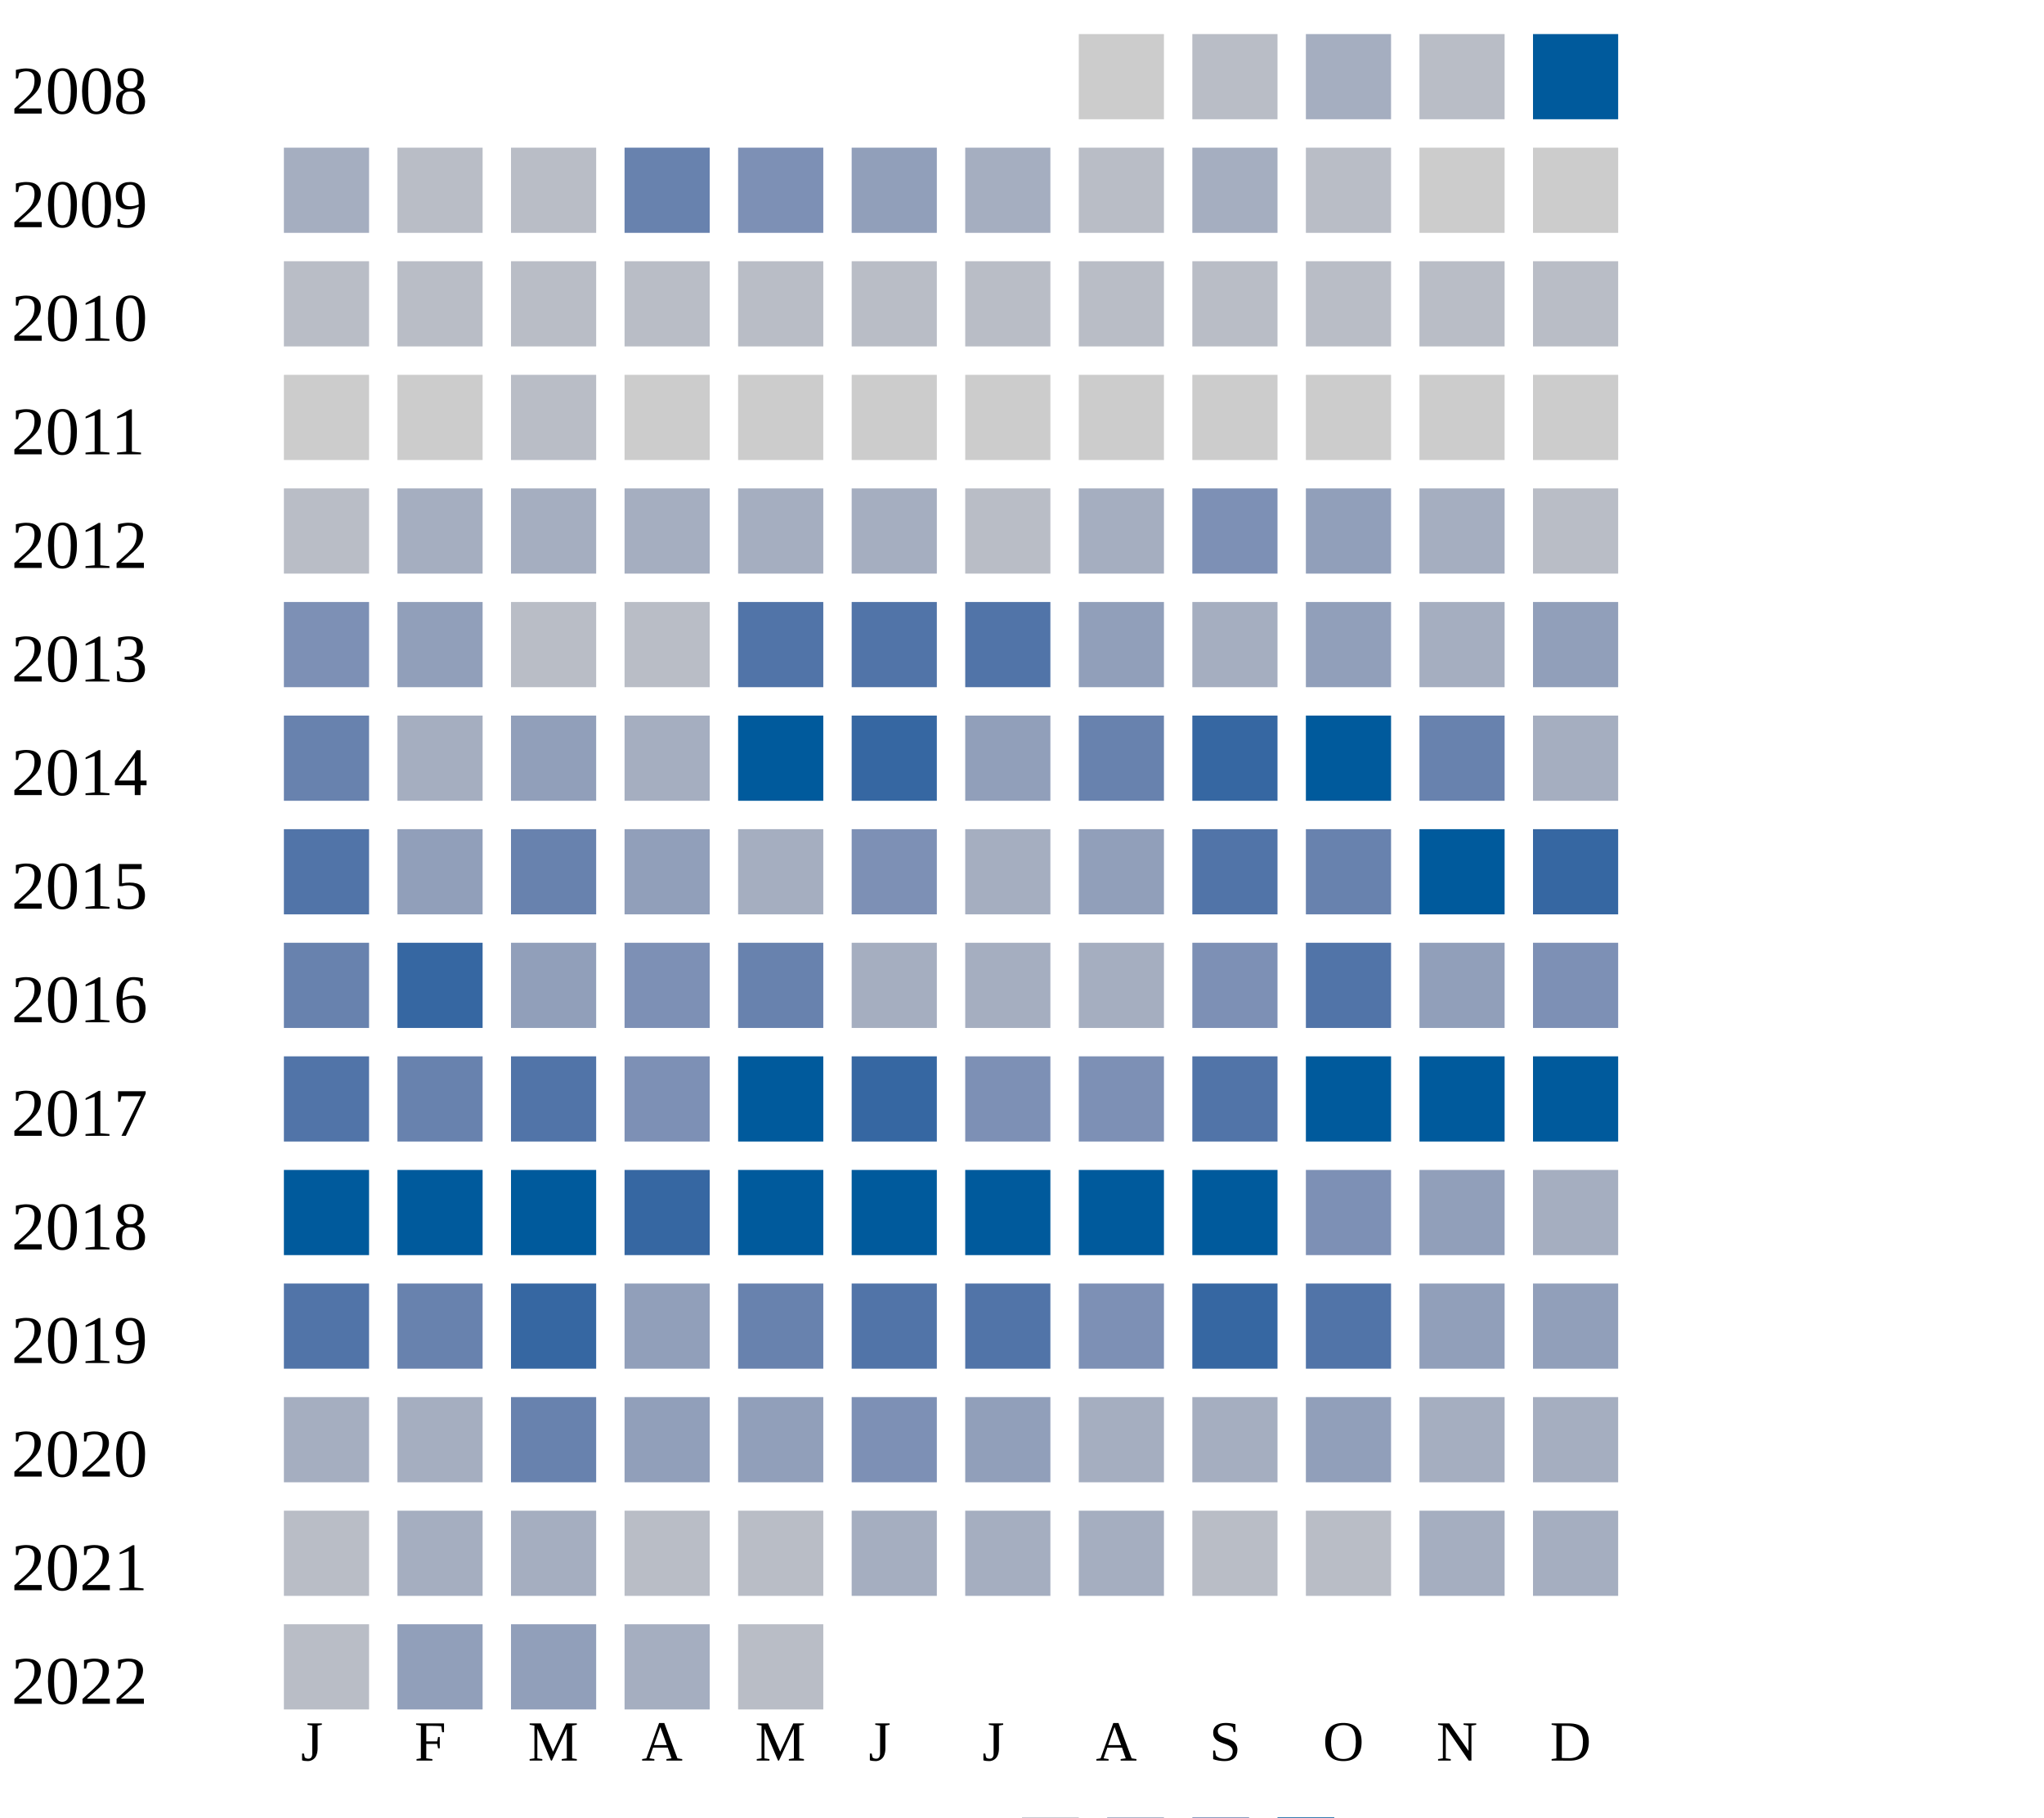
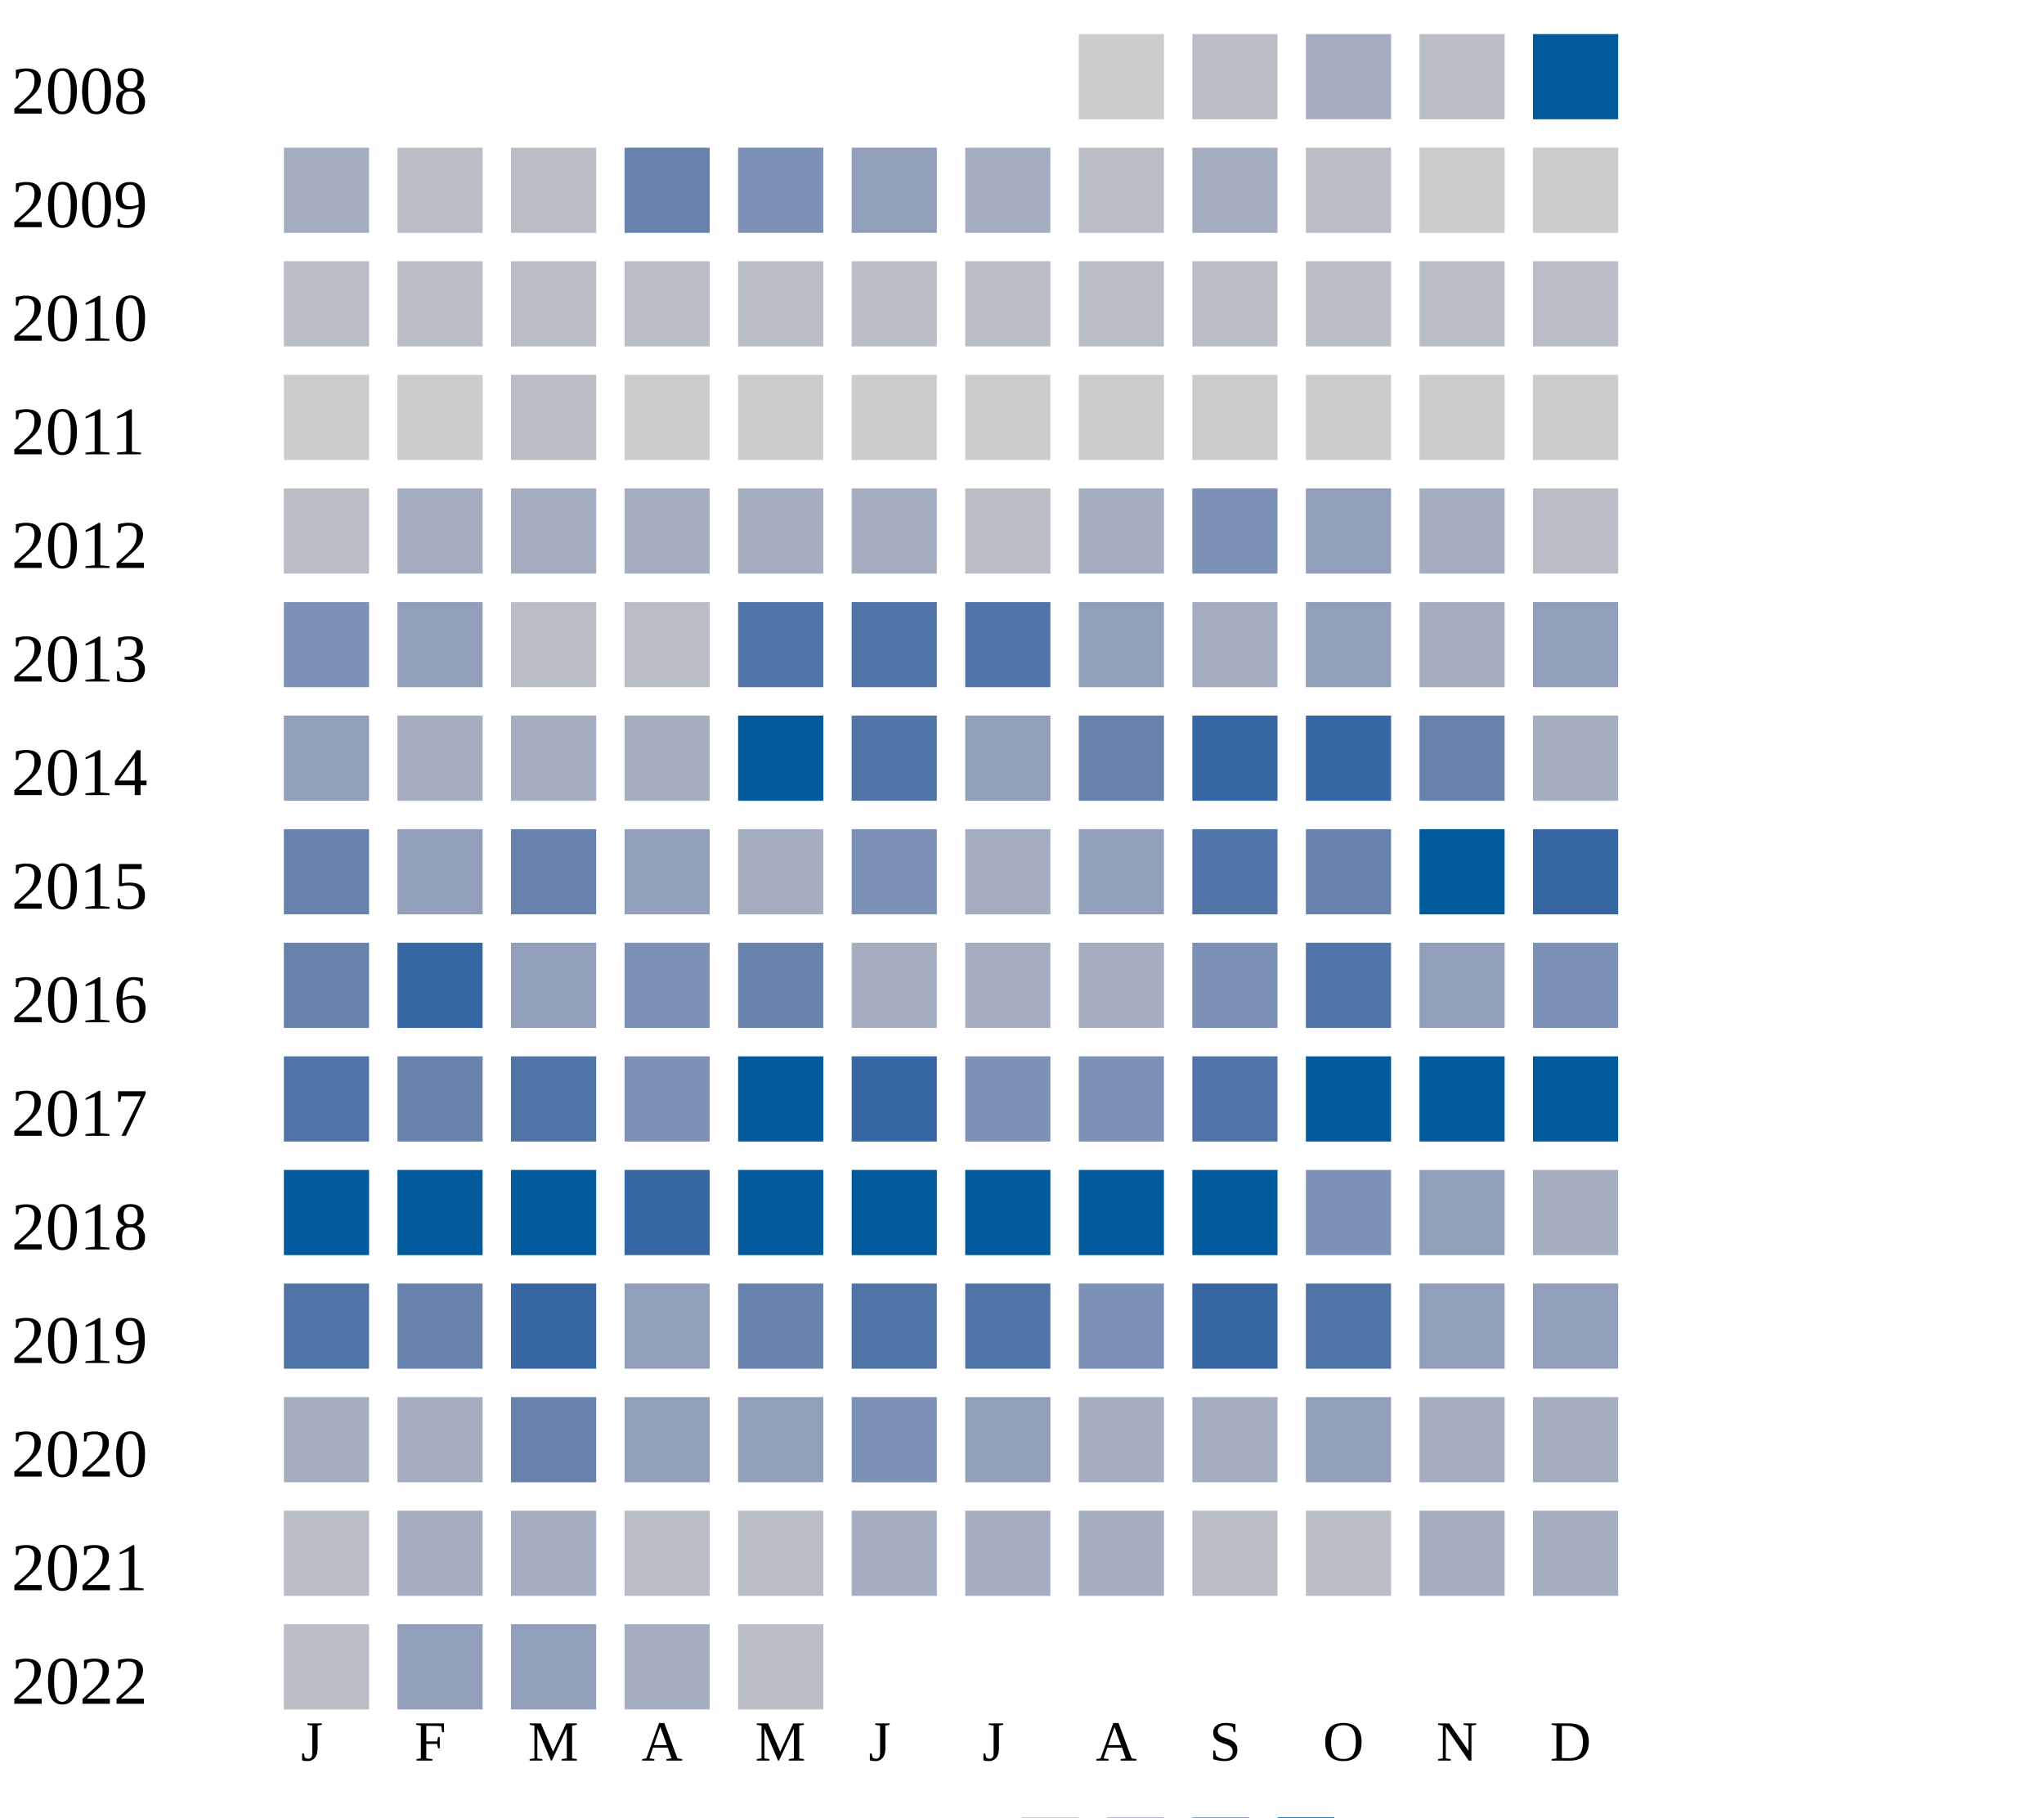
<svg xmlns="http://www.w3.org/2000/svg" width="360" height="320">
  <g transform="translate(0 0)">
    <text x="2" y="20">2008</text>
    <rect x="190" y="6" width="15" height="15" fill="#cccccc" />
    <rect x="210" y="6" width="15" height="15" fill="#b9bdc6" />
    <rect x="230" y="6" width="15" height="15" fill="#a5aec0" />
    <rect x="250" y="6" width="15" height="15" fill="#b9bdc6" />
    <rect x="270" y="6" width="15" height="15" fill="#005a9c" />
  </g>
  <g transform="translate(0 20)">
    <text x="2" y="20">2009</text>
    <rect x="50" y="6" width="15" height="15" fill="#a5aec0" />
    <rect x="70" y="6" width="15" height="15" fill="#b9bdc6" />
    <rect x="90" y="6" width="15" height="15" fill="#b9bdc6" />
    <rect x="110" y="6" width="15" height="15" fill="#6882ae" />
    <rect x="130" y="6" width="15" height="15" fill="#7d90b5" />
    <rect x="150" y="6" width="15" height="15" fill="#919fba" />
    <rect x="170" y="6" width="15" height="15" fill="#a5aec0" />
    <rect x="190" y="6" width="15" height="15" fill="#b9bdc6" />
    <rect x="210" y="6" width="15" height="15" fill="#a5aec0" />
    <rect x="230" y="6" width="15" height="15" fill="#b9bdc6" />
    <rect x="250" y="6" width="15" height="15" fill="#cccccc" />
    <rect x="270" y="6" width="15" height="15" fill="#cccccc" />
  </g>
  <g transform="translate(0 40)">
    <text x="2" y="20">2010</text>
    <rect x="50" y="6" width="15" height="15" fill="#b9bdc6" />
    <rect x="70" y="6" width="15" height="15" fill="#b9bdc6" />
    <rect x="90" y="6" width="15" height="15" fill="#b9bdc6" />
    <rect x="110" y="6" width="15" height="15" fill="#b9bdc6" />
    <rect x="130" y="6" width="15" height="15" fill="#b9bdc6" />
    <rect x="150" y="6" width="15" height="15" fill="#b9bdc6" />
    <rect x="170" y="6" width="15" height="15" fill="#b9bdc6" />
    <rect x="190" y="6" width="15" height="15" fill="#b9bdc6" />
    <rect x="210" y="6" width="15" height="15" fill="#b9bdc6" />
    <rect x="230" y="6" width="15" height="15" fill="#b9bdc6" />
    <rect x="250" y="6" width="15" height="15" fill="#b9bdc6" />
    <rect x="270" y="6" width="15" height="15" fill="#b9bdc6" />
  </g>
  <g transform="translate(0 60)">
    <text x="2" y="20">2011</text>
    <rect x="50" y="6" width="15" height="15" fill="#cccccc" />
    <rect x="70" y="6" width="15" height="15" fill="#cccccc" />
    <rect x="90" y="6" width="15" height="15" fill="#b9bdc6" />
    <rect x="110" y="6" width="15" height="15" fill="#cccccc" />
    <rect x="130" y="6" width="15" height="15" fill="#cccccc" />
    <rect x="150" y="6" width="15" height="15" fill="#cccccc" />
    <rect x="170" y="6" width="15" height="15" fill="#cccccc" />
    <rect x="190" y="6" width="15" height="15" fill="#cccccc" />
    <rect x="210" y="6" width="15" height="15" fill="#cccccc" />
    <rect x="230" y="6" width="15" height="15" fill="#cccccc" />
    <rect x="250" y="6" width="15" height="15" fill="#cccccc" />
    <rect x="270" y="6" width="15" height="15" fill="#cccccc" />
  </g>
  <g transform="translate(0 80)">
    <text x="2" y="20">2012</text>
    <rect x="50" y="6" width="15" height="15" fill="#b9bdc6" />
    <rect x="70" y="6" width="15" height="15" fill="#a5aec0" />
    <rect x="90" y="6" width="15" height="15" fill="#a5aec0" />
    <rect x="110" y="6" width="15" height="15" fill="#a5aec0" />
    <rect x="130" y="6" width="15" height="15" fill="#a5aec0" />
    <rect x="150" y="6" width="15" height="15" fill="#a5aec0" />
    <rect x="170" y="6" width="15" height="15" fill="#b9bdc6" />
    <rect x="190" y="6" width="15" height="15" fill="#a5aec0" />
    <rect x="210" y="6" width="15" height="15" fill="#7d90b5" />
    <rect x="230" y="6" width="15" height="15" fill="#919fba" />
    <rect x="250" y="6" width="15" height="15" fill="#a5aec0" />
    <rect x="270" y="6" width="15" height="15" fill="#b9bdc6" />
  </g>
  <g transform="translate(0 100)">
    <text x="2" y="20">2013</text>
    <rect x="50" y="6" width="15" height="15" fill="#7d90b5" />
    <rect x="70" y="6" width="15" height="15" fill="#919fba" />
    <rect x="90" y="6" width="15" height="15" fill="#b9bdc6" />
    <rect x="110" y="6" width="15" height="15" fill="#b9bdc6" />
    <rect x="130" y="6" width="15" height="15" fill="#5174a8" />
    <rect x="150" y="6" width="15" height="15" fill="#5174a8" />
    <rect x="170" y="6" width="15" height="15" fill="#5174a8" />
    <rect x="190" y="6" width="15" height="15" fill="#919fba" />
    <rect x="210" y="6" width="15" height="15" fill="#a5aec0" />
    <rect x="230" y="6" width="15" height="15" fill="#919fba" />
    <rect x="250" y="6" width="15" height="15" fill="#a5aec0" />
    <rect x="270" y="6" width="15" height="15" fill="#919fba" />
  </g>
  <g transform="translate(0 120)">
    <text x="2" y="20">2014</text>
-     <rect x="50" y="6" width="15" height="15" fill="#6882ae" />
-     <rect x="70" y="6" width="15" height="15" fill="#a5aec0" />
-     <rect x="90" y="6" width="15" height="15" fill="#919fba" />
+     <rect x="50" y="6" width="15" height="15" fill="#919fba" />
+     <rect x="70" y="6" width="15" height="15" fill="#a5aec0" />
+     <rect x="90" y="6" width="15" height="15" fill="#a5aec0" />
    <rect x="110" y="6" width="15" height="15" fill="#a5aec0" />
    <rect x="130" y="6" width="15" height="15" fill="#005a9c" />
-     <rect x="150" y="6" width="15" height="15" fill="#3667a2" />
+     <rect x="150" y="6" width="15" height="15" fill="#5174a8" />
    <rect x="170" y="6" width="15" height="15" fill="#919fba" />
    <rect x="190" y="6" width="15" height="15" fill="#6882ae" />
    <rect x="210" y="6" width="15" height="15" fill="#3667a2" />
-     <rect x="230" y="6" width="15" height="15" fill="#005a9c" />
+     <rect x="230" y="6" width="15" height="15" fill="#3667a2" />
    <rect x="250" y="6" width="15" height="15" fill="#6882ae" />
    <rect x="270" y="6" width="15" height="15" fill="#a5aec0" />
  </g>
  <g transform="translate(0 140)">
    <text x="2" y="20">2015</text>
-     <rect x="50" y="6" width="15" height="15" fill="#5174a8" />
+     <rect x="50" y="6" width="15" height="15" fill="#6882ae" />
    <rect x="70" y="6" width="15" height="15" fill="#919fba" />
    <rect x="90" y="6" width="15" height="15" fill="#6882ae" />
    <rect x="110" y="6" width="15" height="15" fill="#919fba" />
    <rect x="130" y="6" width="15" height="15" fill="#a5aec0" />
    <rect x="150" y="6" width="15" height="15" fill="#7d90b5" />
    <rect x="170" y="6" width="15" height="15" fill="#a5aec0" />
    <rect x="190" y="6" width="15" height="15" fill="#919fba" />
    <rect x="210" y="6" width="15" height="15" fill="#5174a8" />
    <rect x="230" y="6" width="15" height="15" fill="#6882ae" />
    <rect x="250" y="6" width="15" height="15" fill="#005a9c" />
    <rect x="270" y="6" width="15" height="15" fill="#3667a2" />
  </g>
  <g transform="translate(0 160)">
    <text x="2" y="20">2016</text>
    <rect x="50" y="6" width="15" height="15" fill="#6882ae" />
    <rect x="70" y="6" width="15" height="15" fill="#3667a2" />
    <rect x="90" y="6" width="15" height="15" fill="#919fba" />
    <rect x="110" y="6" width="15" height="15" fill="#7d90b5" />
    <rect x="130" y="6" width="15" height="15" fill="#6882ae" />
    <rect x="150" y="6" width="15" height="15" fill="#a5aec0" />
    <rect x="170" y="6" width="15" height="15" fill="#a5aec0" />
    <rect x="190" y="6" width="15" height="15" fill="#a5aec0" />
    <rect x="210" y="6" width="15" height="15" fill="#7d90b5" />
    <rect x="230" y="6" width="15" height="15" fill="#5174a8" />
    <rect x="250" y="6" width="15" height="15" fill="#919fba" />
    <rect x="270" y="6" width="15" height="15" fill="#7d90b5" />
  </g>
  <g transform="translate(0 180)">
    <text x="2" y="20">2017</text>
    <rect x="50" y="6" width="15" height="15" fill="#5174a8" />
    <rect x="70" y="6" width="15" height="15" fill="#6882ae" />
    <rect x="90" y="6" width="15" height="15" fill="#5174a8" />
    <rect x="110" y="6" width="15" height="15" fill="#7d90b5" />
    <rect x="130" y="6" width="15" height="15" fill="#005a9c" />
    <rect x="150" y="6" width="15" height="15" fill="#3667a2" />
    <rect x="170" y="6" width="15" height="15" fill="#7d90b5" />
    <rect x="190" y="6" width="15" height="15" fill="#7d90b5" />
    <rect x="210" y="6" width="15" height="15" fill="#5174a8" />
    <rect x="230" y="6" width="15" height="15" fill="#005a9c" />
    <rect x="250" y="6" width="15" height="15" fill="#005a9c" />
    <rect x="270" y="6" width="15" height="15" fill="#005a9c" />
  </g>
  <g transform="translate(0 200)">
    <text x="2" y="20">2018</text>
    <rect x="50" y="6" width="15" height="15" fill="#005a9c" />
    <rect x="70" y="6" width="15" height="15" fill="#005a9c" />
    <rect x="90" y="6" width="15" height="15" fill="#005a9c" />
    <rect x="110" y="6" width="15" height="15" fill="#3667a2" />
    <rect x="130" y="6" width="15" height="15" fill="#005a9c" />
    <rect x="150" y="6" width="15" height="15" fill="#005a9c" />
    <rect x="170" y="6" width="15" height="15" fill="#005a9c" />
    <rect x="190" y="6" width="15" height="15" fill="#005a9c" />
    <rect x="210" y="6" width="15" height="15" fill="#005a9c" />
    <rect x="230" y="6" width="15" height="15" fill="#7d90b5" />
    <rect x="250" y="6" width="15" height="15" fill="#919fba" />
    <rect x="270" y="6" width="15" height="15" fill="#a5aec0" />
  </g>
  <g transform="translate(0 220)">
    <text x="2" y="20">2019</text>
    <rect x="50" y="6" width="15" height="15" fill="#5174a8" />
    <rect x="70" y="6" width="15" height="15" fill="#6882ae" />
    <rect x="90" y="6" width="15" height="15" fill="#3667a2" />
    <rect x="110" y="6" width="15" height="15" fill="#919fba" />
    <rect x="130" y="6" width="15" height="15" fill="#6882ae" />
    <rect x="150" y="6" width="15" height="15" fill="#5174a8" />
    <rect x="170" y="6" width="15" height="15" fill="#5174a8" />
    <rect x="190" y="6" width="15" height="15" fill="#7d90b5" />
    <rect x="210" y="6" width="15" height="15" fill="#3667a2" />
    <rect x="230" y="6" width="15" height="15" fill="#5174a8" />
    <rect x="250" y="6" width="15" height="15" fill="#919fba" />
    <rect x="270" y="6" width="15" height="15" fill="#919fba" />
  </g>
  <g transform="translate(0 240)">
    <text x="2" y="20">2020</text>
    <rect x="50" y="6" width="15" height="15" fill="#a5aec0" />
    <rect x="70" y="6" width="15" height="15" fill="#a5aec0" />
    <rect x="90" y="6" width="15" height="15" fill="#6882ae" />
    <rect x="110" y="6" width="15" height="15" fill="#919fba" />
    <rect x="130" y="6" width="15" height="15" fill="#919fba" />
    <rect x="150" y="6" width="15" height="15" fill="#7d90b5" />
    <rect x="170" y="6" width="15" height="15" fill="#919fba" />
    <rect x="190" y="6" width="15" height="15" fill="#a5aec0" />
    <rect x="210" y="6" width="15" height="15" fill="#a5aec0" />
    <rect x="230" y="6" width="15" height="15" fill="#919fba" />
    <rect x="250" y="6" width="15" height="15" fill="#a5aec0" />
    <rect x="270" y="6" width="15" height="15" fill="#a5aec0" />
  </g>
  <g transform="translate(0 260)">
    <text x="2" y="20">2021</text>
    <rect x="50" y="6" width="15" height="15" fill="#b9bdc6" />
    <rect x="70" y="6" width="15" height="15" fill="#a5aec0" />
    <rect x="90" y="6" width="15" height="15" fill="#a5aec0" />
    <rect x="110" y="6" width="15" height="15" fill="#b9bdc6" />
    <rect x="130" y="6" width="15" height="15" fill="#b9bdc6" />
    <rect x="150" y="6" width="15" height="15" fill="#a5aec0" />
    <rect x="170" y="6" width="15" height="15" fill="#a5aec0" />
    <rect x="190" y="6" width="15" height="15" fill="#a5aec0" />
    <rect x="210" y="6" width="15" height="15" fill="#b9bdc6" />
    <rect x="230" y="6" width="15" height="15" fill="#b9bdc6" />
    <rect x="250" y="6" width="15" height="15" fill="#a5aec0" />
    <rect x="270" y="6" width="15" height="15" fill="#a5aec0" />
  </g>
  <g transform="translate(0 280)">
    <text x="2" y="20">2022</text>
    <rect x="50" y="6" width="15" height="15" fill="#b9bdc6" />
    <rect x="70" y="6" width="15" height="15" fill="#919fba" />
    <rect x="90" y="6" width="15" height="15" fill="#919fba" />
    <rect x="110" y="6" width="15" height="15" fill="#a5aec0" />
    <rect x="130" y="6" width="15" height="15" fill="#b9bdc6" />
  </g>
  <text style="font-size: 10px; text-align: center" x="53" y="310">J</text>
  <text style="font-size: 10px; text-align: center" x="73" y="310">F</text>
  <text style="font-size: 10px; text-align: center" x="93" y="310">M</text>
  <text style="font-size: 10px; text-align: center" x="113" y="310">A</text>
  <text style="font-size: 10px; text-align: center" x="133" y="310">M</text>
  <text style="font-size: 10px; text-align: center" x="153" y="310">J</text>
  <text style="font-size: 10px; text-align: center" x="173" y="310">J</text>
  <text style="font-size: 10px; text-align: center" x="193" y="310">A</text>
  <text style="font-size: 10px; text-align: center" x="213" y="310">S</text>
  <text style="font-size: 10px; text-align: center" x="233" y="310">O</text>
  <text style="font-size: 10px; text-align: center" x="253" y="310">N</text>
  <text style="font-size: 10px; text-align: center" x="273" y="310">D</text>
  <text style="font-size: 10px;" x="155" y="329">Less</text>
  <rect fill="#b9bdc6" width="10" height="10" x="180" y="320" />
  <rect fill="#919fba" width="10" height="10" x="195" y="320" />
  <rect fill="#6882ae" width="10" height="10" x="210" y="320" />
  <rect fill="#005a9c" width="10" height="10" x="225" y="320" />
  <text x="240" y="329" style="font-size: 10px;">More</text>
</svg>
